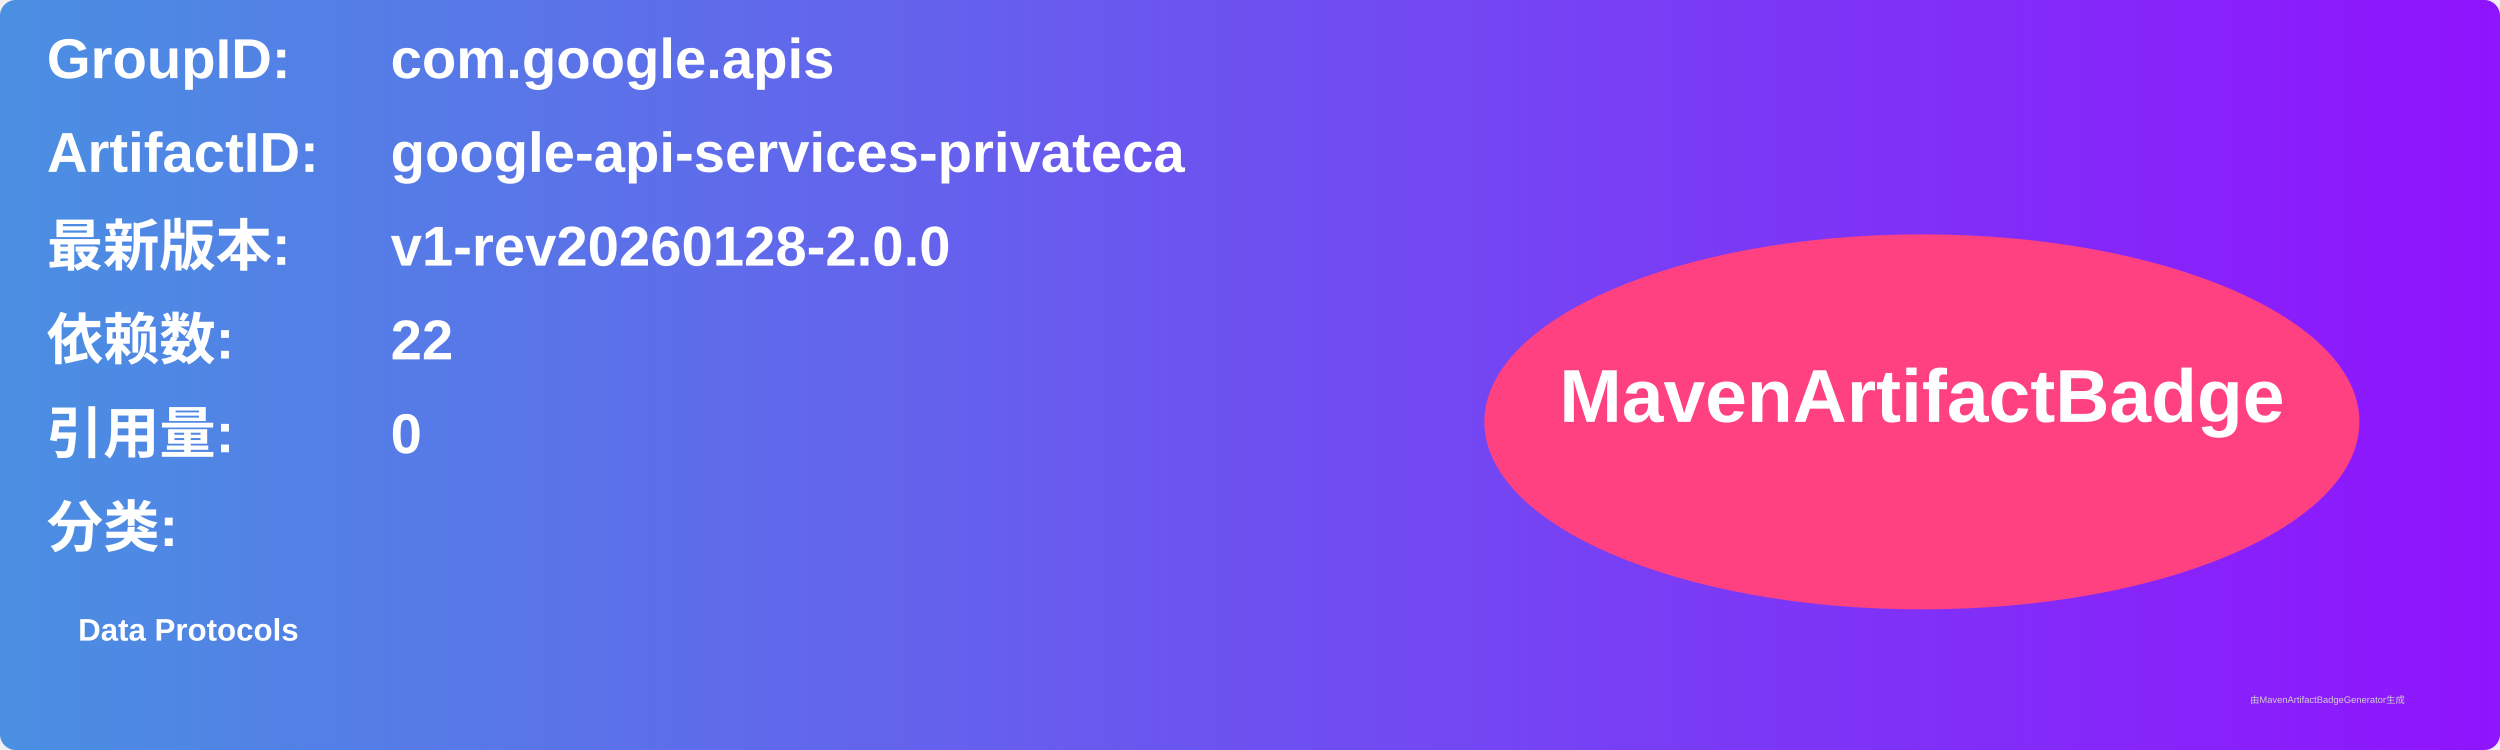
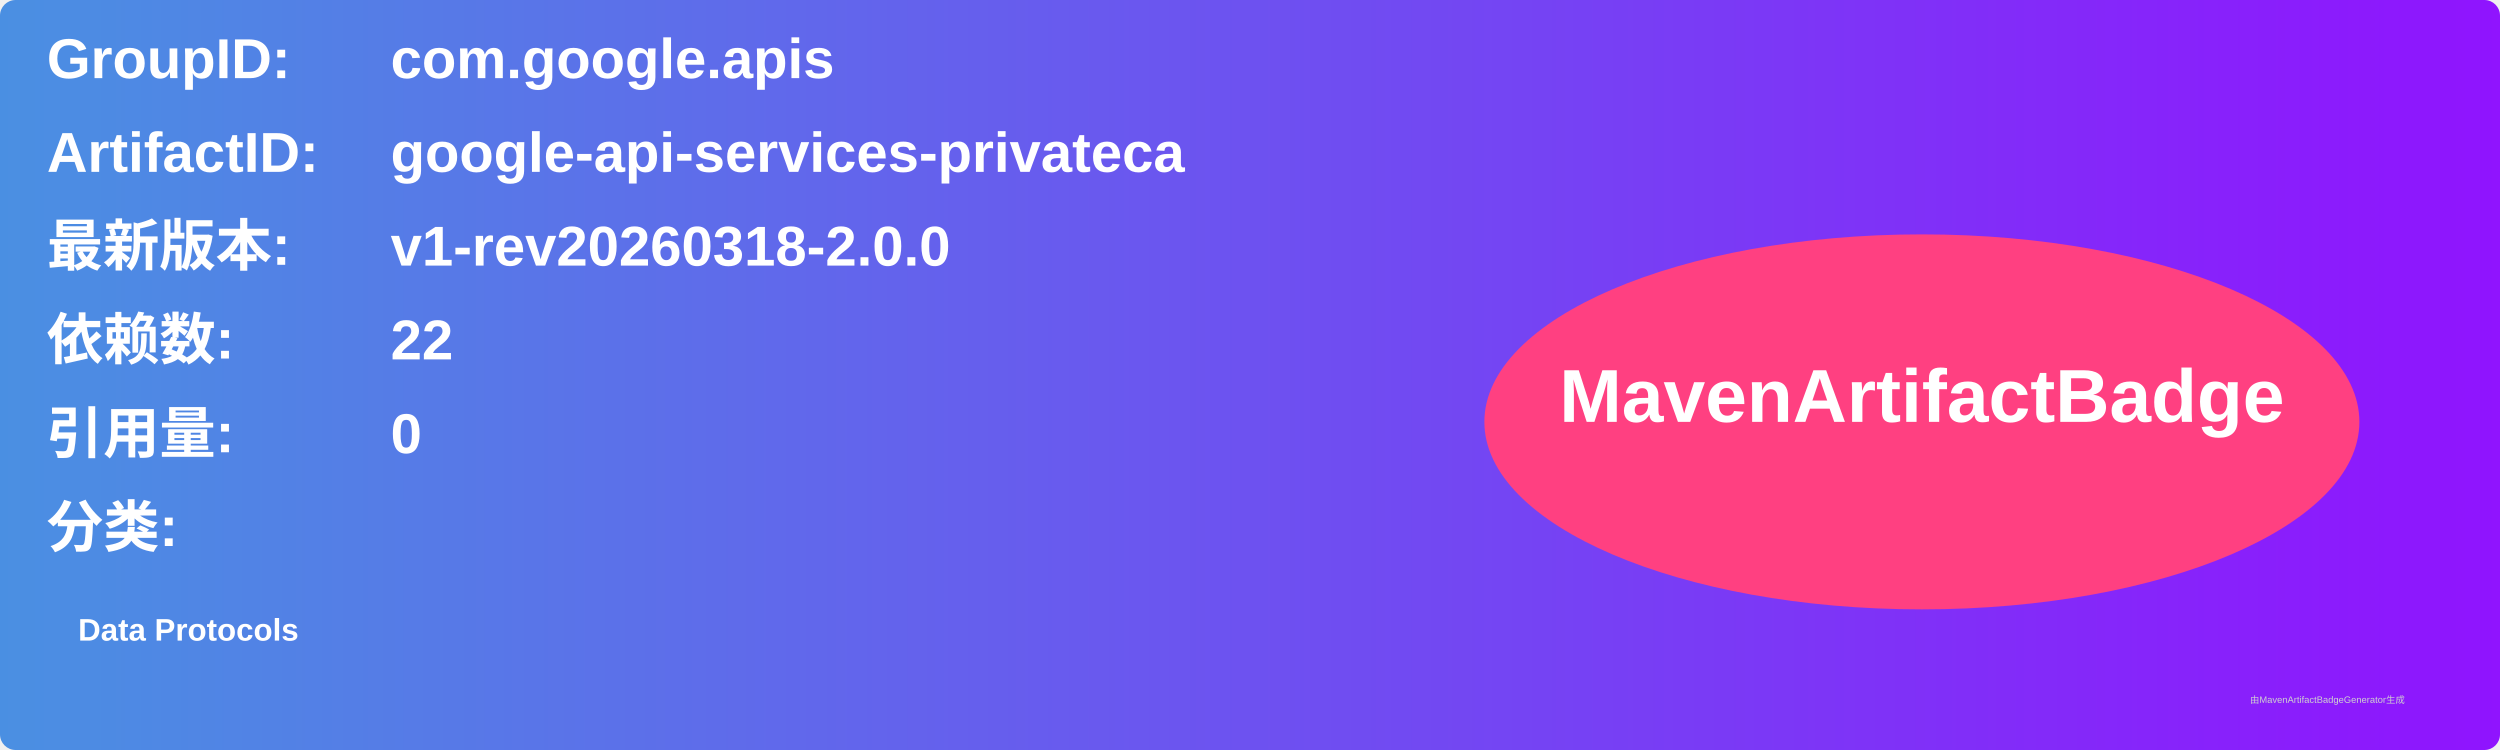
<svg xmlns="http://www.w3.org/2000/svg" width="800" height="240" viewBox="0 0 800 240">
  <linearGradient id="grad" x1="0%" y1="0%" x2="100%" y2="0%">
    <stop offset="0%" stop-color="#4a90e2" />
    <stop offset="100%" stop-color="#9013fe" />
  </linearGradient>
  <rect width="100%" height="100%" rx="5" ry="5" fill="url(#grad)" />
  <g transform="translate(15, 15)">
    <text x="0" y="10" font-family="Arial" font-size="18" fill="white" font-weight="bold" width="260">GroupID:</text>
    <text x="110" y="10" font-family="Arial" font-size="18" fill="white" font-weight="bold" width="460">com.google.apis</text>
    <text x="0" y="40" font-family="Arial" font-size="18" fill="white" font-weight="bold" width="260">ArtifactID:</text>
    <text x="110" y="40" font-family="Arial" font-size="18" fill="white" font-weight="bold" width="460">google-api-services-privateca</text>
    <text x="0" y="70" font-family="Arial" font-size="18" fill="white" font-weight="bold">最新版本:</text>
    <text x="110" y="70" font-family="Arial" font-size="18" fill="white" font-weight="bold">
-       <tspan font-weight="bold">v1-rev20260128-2.0.0</tspan>
+       <tspan font-weight="bold">v1-rev20260318-2.0.0</tspan>
    </text>
    <text x="0" y="100" font-family="Arial" font-size="18" fill="white" font-weight="bold">依赖数: </text>
    <text x="110" y="100" font-family="Arial" font-size="18" fill="white">
      <tspan font-weight="bold">22</tspan>
    </text>
    <text x="0" y="130" font-family="Arial" font-size="18" fill="white" font-weight="bold">引用量: </text>
    <text x="110" y="130" font-family="Arial" font-size="18" fill="white">
      <tspan font-weight="bold">0</tspan>
    </text>
    <text x="0" y="160" font-family="Arial" font-size="18" fill="white" font-weight="bold">分类:</text>
    <text x="10" y="190" font-family="Arial" font-size="10" fill="white">
      <tspan font-weight="bold">Data Protocols</tspan>
    </text>
    <ellipse cx="600" cy="120" rx="140" ry="60" fill="#ff4081" />
    <text x="600" y="120" text-anchor="middle" font-family="Arial" font-size="24" fill="white" font-weight="bold">MavenArtifactBadge</text>
  </g>
  <text x="720" y="225" font-family="Arial" font-size="3" fill="#d0d0d0">由MavenArtifactBadgeGenerator生成</text>
</svg>
